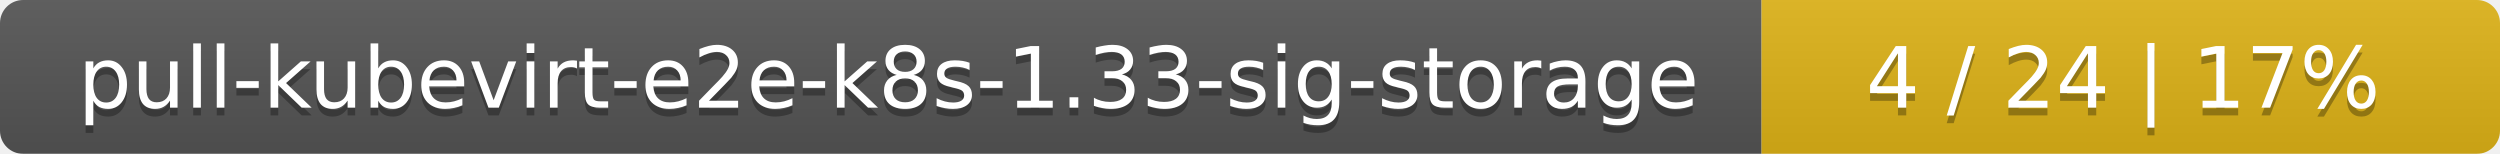
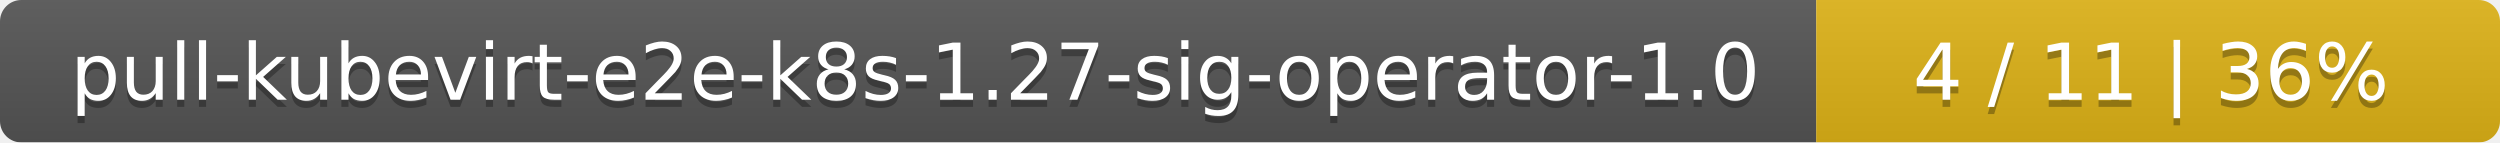
- <svg xmlns="http://www.w3.org/2000/svg" width="325" height="20">
+ <svg xmlns="http://www.w3.org/2000/svg" width="351" height="20">
  <linearGradient id="smooth" x2="0" y2="100%">
    <stop offset="0" stop-color="#bbb" stop-opacity=".1" />
    <stop offset="1" stop-opacity=".1" />
  </linearGradient>
  <mask id="round">
-     <rect width="325" height="20" rx="3" fill="#fff" />
+     <rect width="351" height="20" rx="3" fill="#fff" />
  </mask>
  <g mask="url(#round)">
-     <rect width="229" height="20" fill="#555" />
-     <rect x="229" width="96" height="20" fill="#dfb317" />
-     <rect width="325" height="20" fill="url(#smooth)" />
+     <rect width="255" height="20" fill="#555" />
+     <rect x="255" width="96" height="20" fill="#dfb317" />
+     <rect width="351" height="20" fill="url(#smooth)" />
  </g>
  <g fill="#fff" text-anchor="middle" font-family="DejaVu Sans,Verdana,Geneva,sans-serif" font-size="11">
-     <text x="115.5" y="15" fill="#010101" fill-opacity=".3">pull-kubevirt-e2e-k8s-1.33-sig-storage</text>
-     <text x="115.5" y="14">pull-kubevirt-e2e-k8s-1.33-sig-storage</text>
-     <text x="276" y="15" fill="#010101" fill-opacity=".3">4 / 24    |    17%</text>
-     <text x="276" y="14">4 / 24    |    17%</text>
+     <text x="128.5" y="15" fill="#010101" fill-opacity=".3">pull-kubevirt-e2e-k8s-1.27-sig-operator-1.0</text>
+     <text x="128.5" y="14">pull-kubevirt-e2e-k8s-1.27-sig-operator-1.0</text>
+     <text x="302" y="15" fill="#010101" fill-opacity=".3">4 / 11    |    36%</text>
+     <text x="302" y="14">4 / 11    |    36%</text>
  </g>
</svg>
